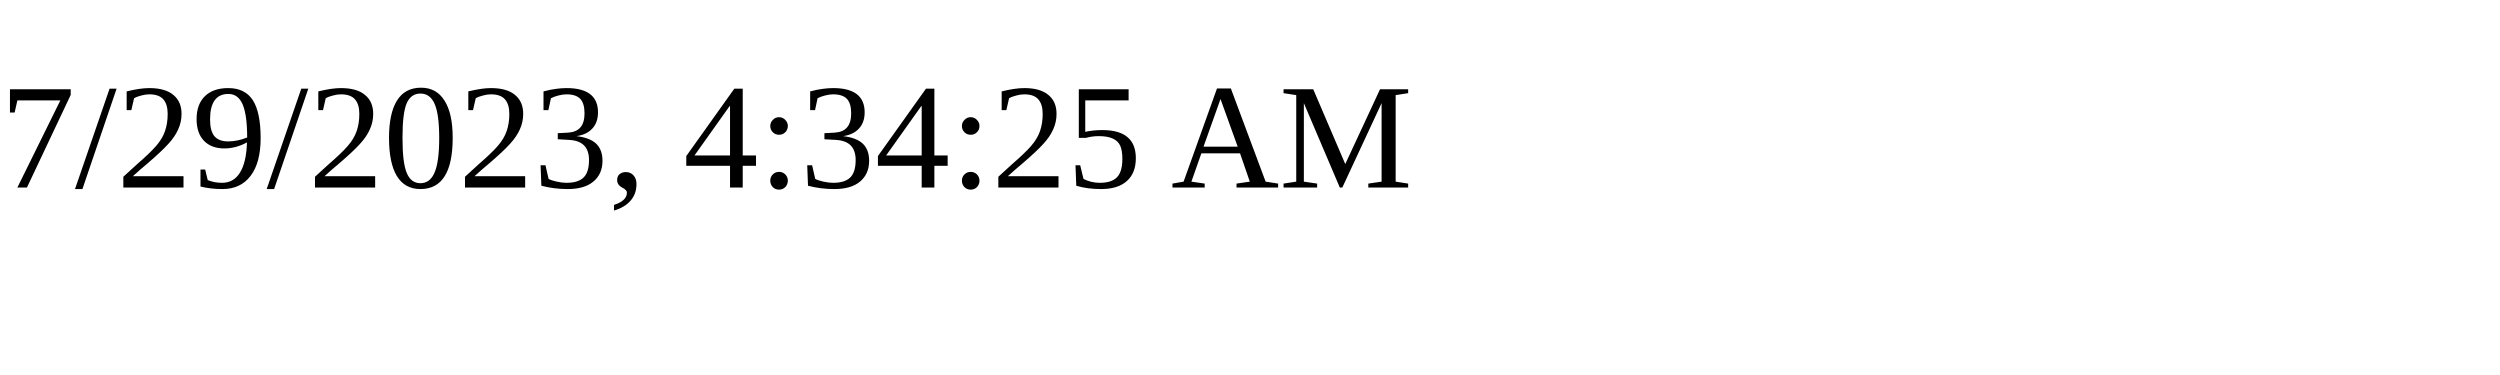
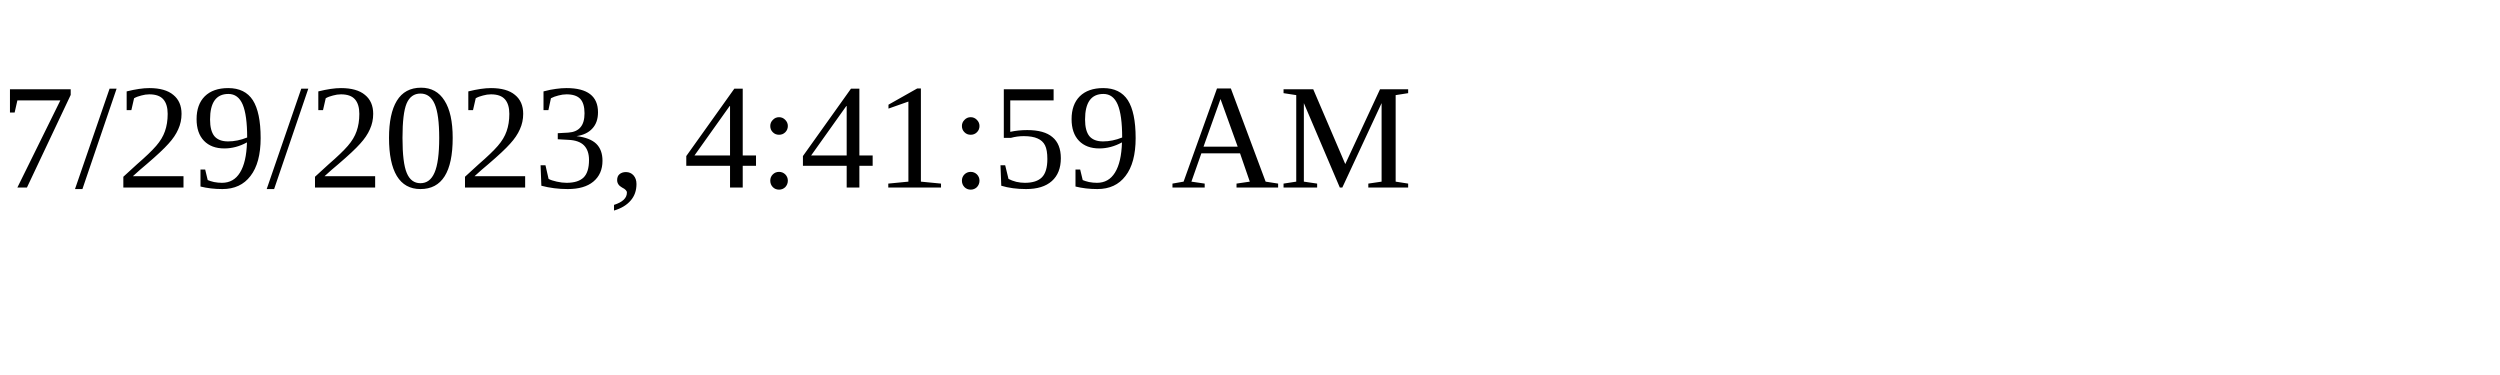
<svg xmlns="http://www.w3.org/2000/svg" height="30" width="200">
-   <text x="0" y="15">7/29/2023, 4:34:25 AM</text>
+   <text x="0" y="15">7/29/2023, 4:41:59 AM</text>
</svg>
